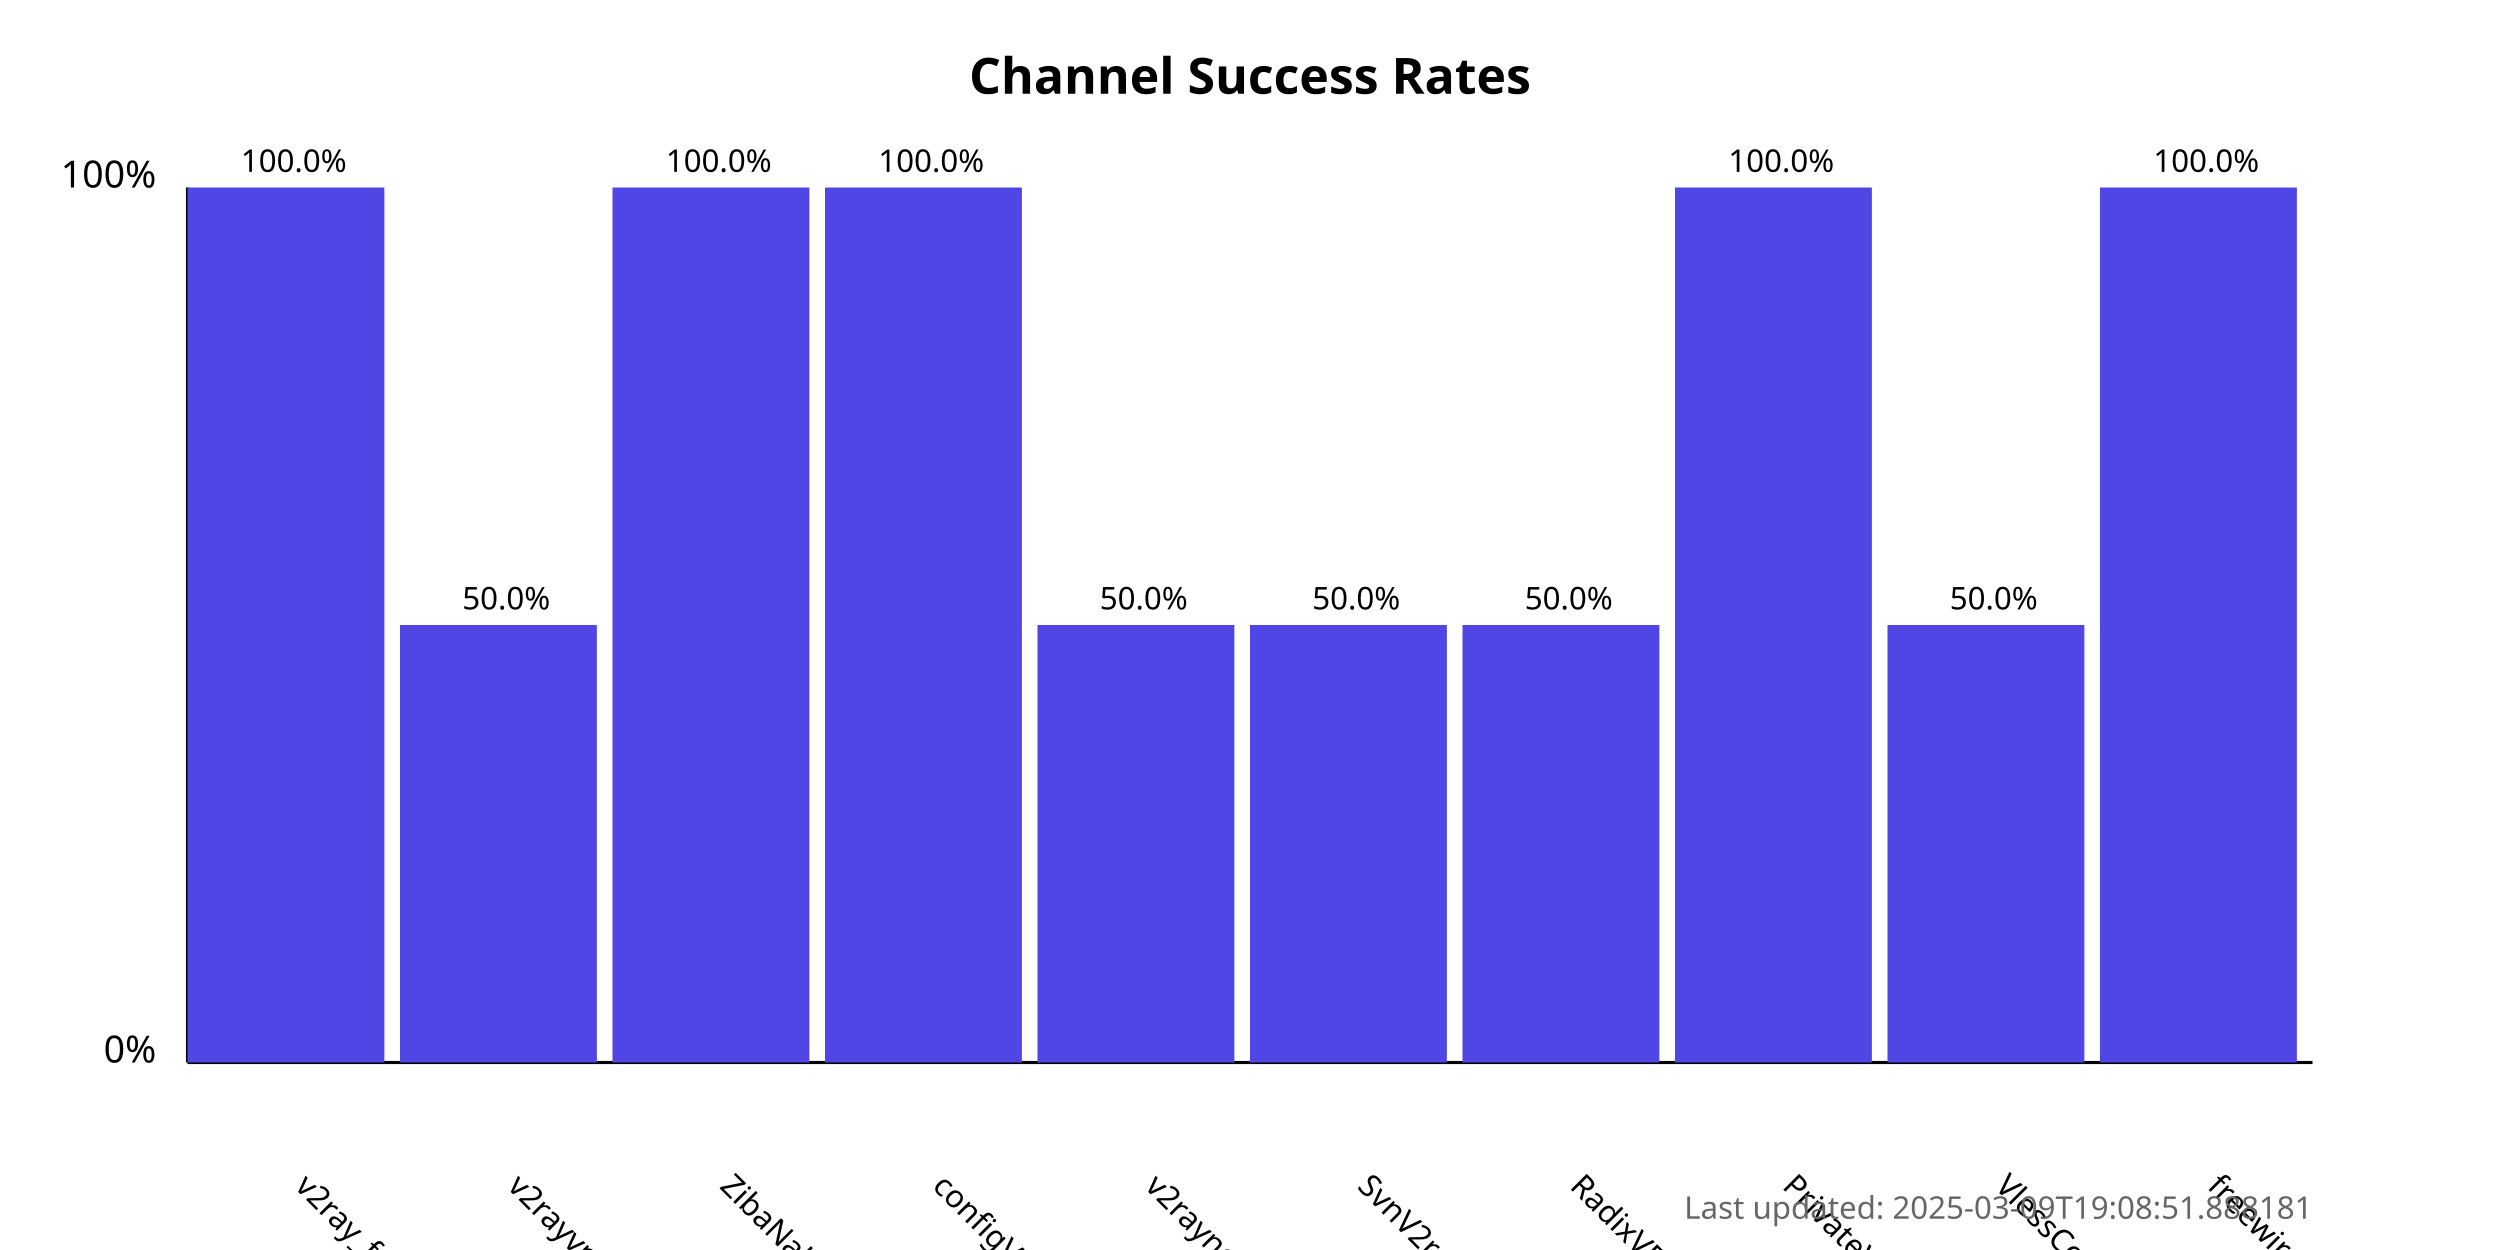
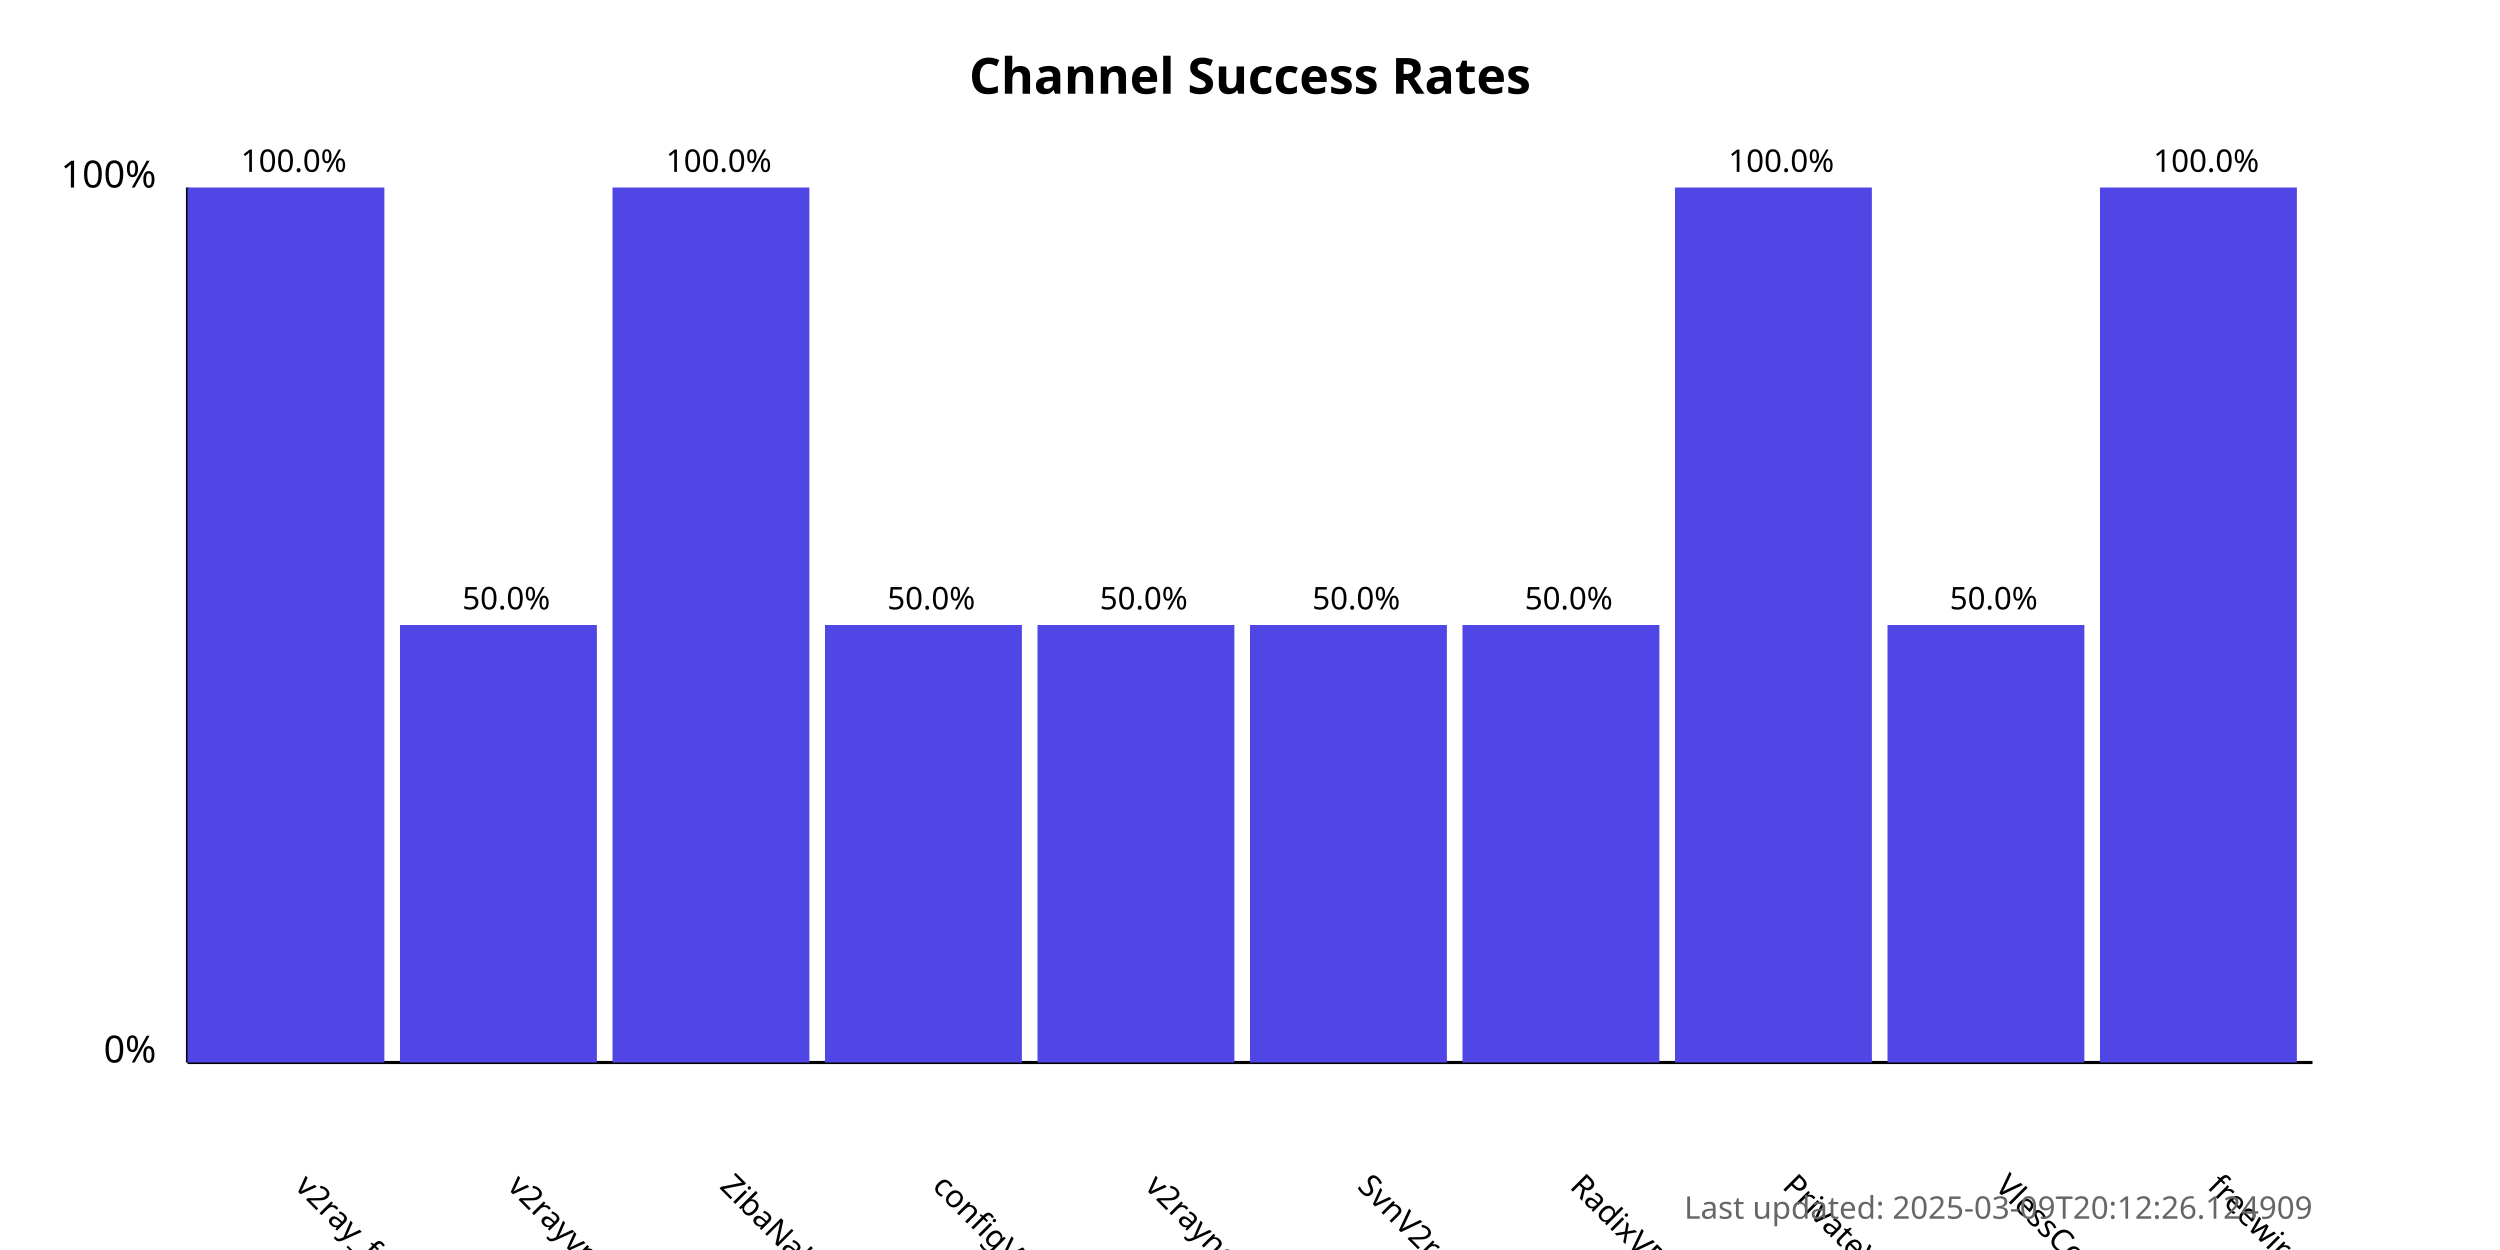
<svg xmlns="http://www.w3.org/2000/svg" width="800" height="400">
  <style>
            .chart-title { font: bold 16px sans-serif; }
            .axis-label { font: 12px sans-serif; }
            .tick-label { font: 10px sans-serif; }
            .bar { fill: #4f46e5; }
            .bar:hover { fill: #6366f1; }
            .timestamp { font: 10px sans-serif; fill: #666; }
        </style>
  <text x="400.0" y="30" text-anchor="middle" class="chart-title">
            Channel Success Rates
        </text>
  <line x1="60" y1="340" x2="60" y2="60" stroke="black" stroke-width="1" />
  <line x1="60" y1="340" x2="740" y2="340" stroke="black" stroke-width="1" />
  <text x="50" y="340" text-anchor="end" class="axis-label">0%</text>
  <text x="50" y="60" text-anchor="end" class="axis-label">100%</text>
  <g>
    <rect x="60" y="60.0" width="63.0" height="280.0" class="bar" />
    <text x="94.0" y="380" transform="rotate(45, 94.0, 380)" text-anchor="start" class="tick-label">
                v2ray_free_conf
            </text>
    <text x="94.0" y="55.0" text-anchor="middle" class="tick-label">
                100.0%
            </text>
  </g>
  <g>
    <rect x="128.0" y="200.0" width="63.0" height="140.0" class="bar" />
    <text x="162.0" y="380" transform="rotate(45, 162.0, 380)" text-anchor="start" class="tick-label">
                v2rayvpno
            </text>
    <text x="162.0" y="195.0" text-anchor="middle" class="tick-label">
                50.0%
            </text>
  </g>
  <g>
    <rect x="196.0" y="60.0" width="63.0" height="280.0" class="bar" />
    <text x="230.0" y="380" transform="rotate(45, 230.0, 380)" text-anchor="start" class="tick-label">
                ZibaNabz
            </text>
    <text x="230.0" y="55.0" text-anchor="middle" class="tick-label">
                100.0%
            </text>
  </g>
  <g>
-     <rect x="264.0" y="60.0" width="63.0" height="280.0" class="bar" />
+     <rect x="264.0" y="200.0" width="63.0" height="140.0" class="bar" />
    <text x="298.0" y="380" transform="rotate(45, 298.0, 380)" text-anchor="start" class="tick-label">
                configV2rayForFree
            </text>
-     <text x="298.0" y="55.0" text-anchor="middle" class="tick-label">
-                 100.0%
+     <text x="298.0" y="195.0" text-anchor="middle" class="tick-label">
+                 50.0%
            </text>
  </g>
  <g>
    <rect x="332.0" y="200.0" width="63.0" height="140.0" class="bar" />
    <text x="366.0" y="380" transform="rotate(45, 366.0, 380)" text-anchor="start" class="tick-label">
                v2rayngvpn
            </text>
    <text x="366.0" y="195.0" text-anchor="middle" class="tick-label">
                50.0%
            </text>
  </g>
  <g>
    <rect x="400.0" y="200.0" width="63.0" height="140.0" class="bar" />
    <text x="434.0" y="380" transform="rotate(45, 434.0, 380)" text-anchor="start" class="tick-label">
                SvnV2ray
            </text>
    <text x="434.0" y="195.0" text-anchor="middle" class="tick-label">
                50.0%
            </text>
  </g>
  <g>
    <rect x="468.0" y="200.0" width="63.0" height="140.0" class="bar" />
    <text x="502.0" y="380" transform="rotate(45, 502.0, 380)" text-anchor="start" class="tick-label">
                RadixVPN
            </text>
    <text x="502.0" y="195.0" text-anchor="middle" class="tick-label">
                50.0%
            </text>
  </g>
  <g>
    <rect x="536.0" y="60.0" width="63.0" height="280.0" class="bar" />
    <text x="570.0" y="380" transform="rotate(45, 570.0, 380)" text-anchor="start" class="tick-label">
                PrivateVPNs
            </text>
    <text x="570.0" y="55.0" text-anchor="middle" class="tick-label">
                100.0%
            </text>
  </g>
  <g>
    <rect x="604.0" y="200.0" width="63.0" height="140.0" class="bar" />
    <text x="638.0" y="380" transform="rotate(45, 638.0, 380)" text-anchor="start" class="tick-label">
                VlessConfig
            </text>
    <text x="638.0" y="195.0" text-anchor="middle" class="tick-label">
                50.0%
            </text>
  </g>
  <g>
    <rect x="672.0" y="60.0" width="63.0" height="280.0" class="bar" />
    <text x="706.0" y="380" transform="rotate(45, 706.0, 380)" text-anchor="start" class="tick-label">
                freewireguard
            </text>
    <text x="706.0" y="55.0" text-anchor="middle" class="tick-label">
                100.0%
            </text>
  </g>
  <text x="740" y="390" text-anchor="end" class="timestamp">
-             Last updated: 2025-03-09T19:08:51.888181
+             Last updated: 2025-03-09T20:12:26.124909
        </text>
</svg>
